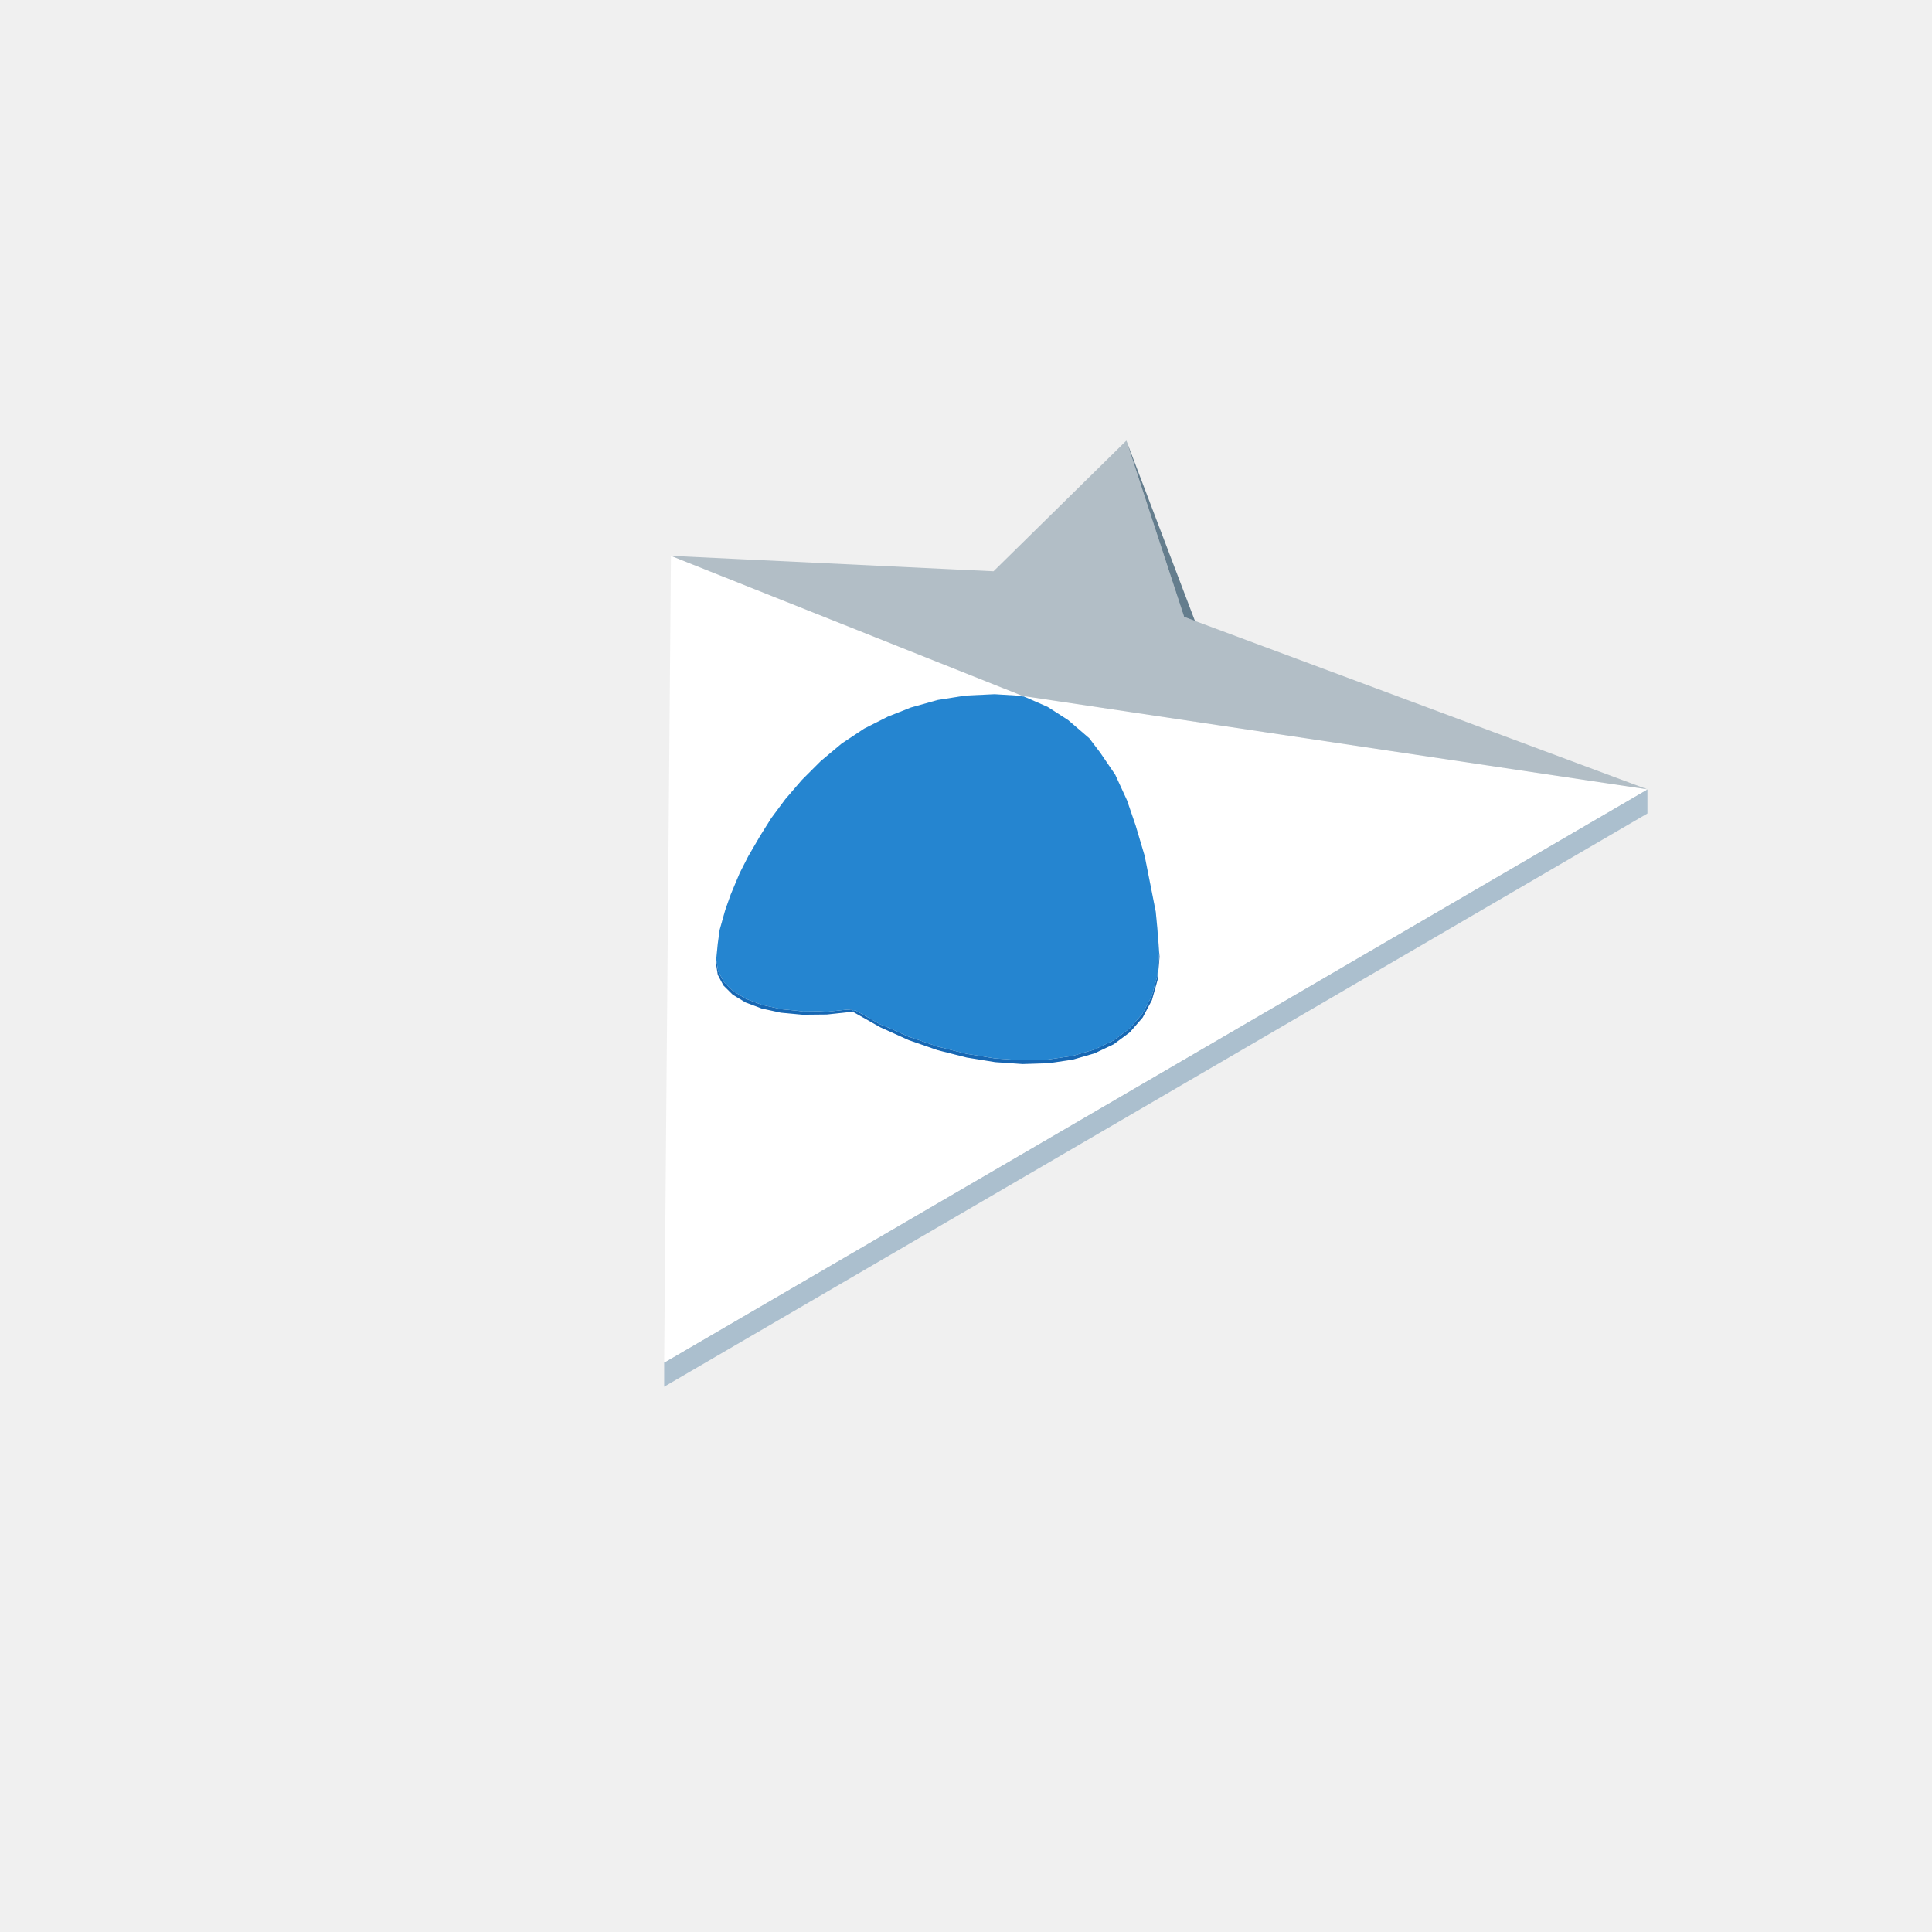
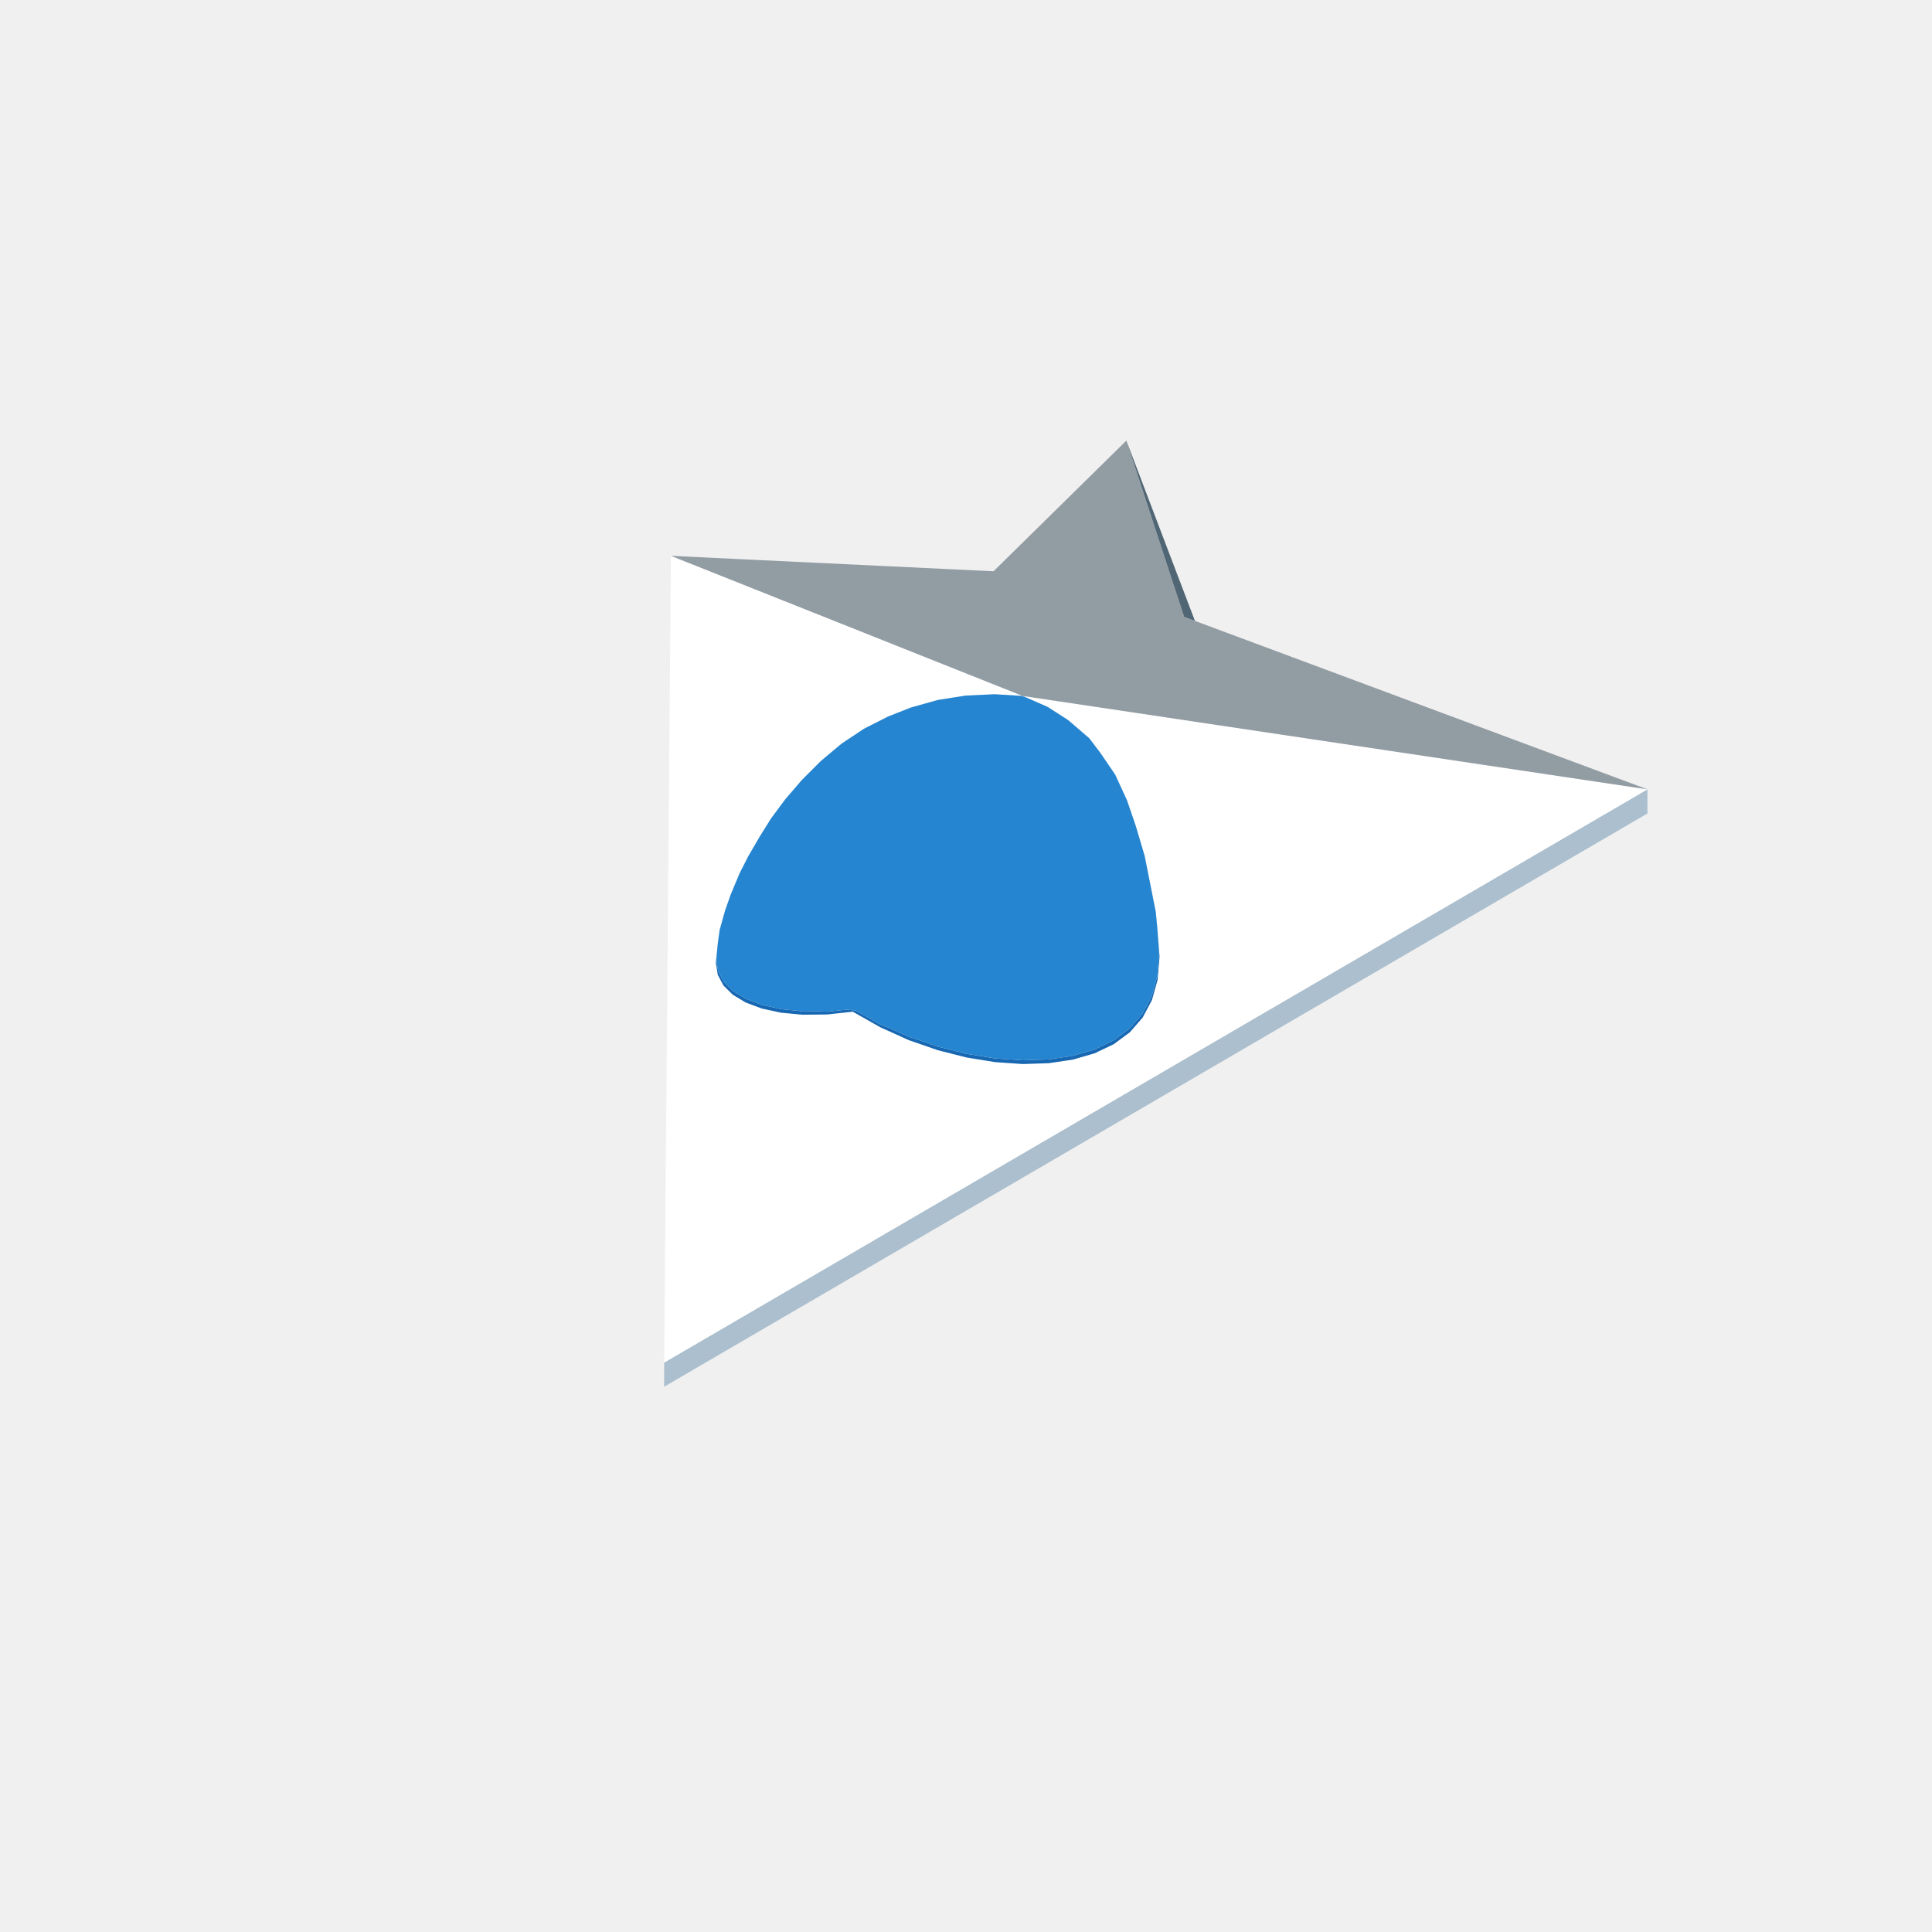
<svg xmlns="http://www.w3.org/2000/svg" width="96" height="96" viewBox="0 0 96 96">
  <path fill="#abbfce" d="M71.19,46.642L33.002,68.905L33.002,67.705L71.19,45.442L81.859,39.222L81.859,40.422Z" />
  <path fill="#ffffff" d="M57.522,46.289L57.542,46.302L57.542,46.302ZM50.812,34.58L50.815,34.581L50.841,34.585L50.861,34.588L51.011,34.61L51.029,34.613L51.144,34.63L51.169,34.634L51.261,34.647L51.275,34.65L51.279,34.65L51.339,34.659L51.341,34.659L51.397,34.668L51.404,34.669L51.407,34.669L51.624,34.702L51.736,34.718L51.776,34.724L51.822,34.731L51.863,34.737L51.883,34.74L51.929,34.747L52.001,34.758L52.108,34.774L52.166,34.783L52.272,34.799L52.291,34.801L52.312,34.804L52.338,34.809L52.423,34.821L52.529,34.837L52.544,34.839L52.574,34.844L52.64,34.854L52.685,34.86L52.826,34.881L52.965,34.902L53.024,34.911L53.085,34.92L53.125,34.926L53.621,35L53.773,35.023L53.821,35.03L53.886,35.04L53.905,35.043L53.913,35.044L53.96,35.051L54.295,35.101L54.346,35.109L54.414,35.119L54.487,35.13L54.559,35.141L54.686,35.16L54.724,35.165L54.753,35.169L54.832,35.181L54.843,35.183L54.866,35.187L54.898,35.191L54.935,35.197L55.215,35.239L55.315,35.254L55.381,35.264L55.439,35.272L55.632,35.301L55.833,35.331L55.982,35.353L56.075,35.367L56.182,35.383L62.76,36.367L69.128,37.319L71.19,37.627L81.859,39.222L80.015,40.297L75.526,42.914L72.624,44.606L71.19,45.442L70.809,45.664L70.806,45.666L70.663,45.749L70.574,45.801L70.202,46.018L69.642,46.345L69.568,46.388L69.396,46.488L69.048,46.691L69.018,46.708L68.878,46.79L68.87,46.794L68.421,47.056L68.295,47.13L68.231,47.167L68.207,47.181L68.024,47.288L67.915,47.351L67.912,47.353L67.848,47.39L67.443,47.626L67.089,47.833L66.757,48.026L65.842,48.56L64.993,49.055L64.179,49.529L63.375,49.998L62.558,50.474L61.703,50.973L60.761,51.522L59.626,52.184L57.959,53.156L56.926,53.758L56.812,53.824L56.361,54.087L56.194,54.184L55.958,54.322L55.536,54.568L55.36,54.671L55.344,54.68L55.034,54.861L54.989,54.887L54.575,55.128L53.83,55.562L53.802,55.579L53.67,55.656L53.489,55.761L53.455,55.781L53.237,55.908L52.83,56.146L52.728,56.205L52.29,56.46L51.895,56.691L51.739,56.781L51.429,56.962L50.992,57.217L50.969,57.231L50.812,57.322L49.98,57.807L49.607,58.025L49.447,58.118L49.092,58.325L48.728,58.537L48.552,58.64L48.456,58.695L48.363,58.75L48.141,58.879L48.033,58.942L46.594,59.781L45.155,60.62L44.952,60.738L44.227,61.161L43.145,61.792L34.677,66.728L33.002,67.705L33.037,63.492L33.053,61.602L33.065,60.235L33.074,59.164L33.074,59.135L33.083,58.114L33.094,56.785L33.103,55.634L33.112,54.614L33.119,53.82L33.126,52.922L33.133,52.106L33.142,51.102L33.146,50.616L33.148,50.398L33.155,49.544L33.163,48.585L33.173,47.405L33.174,47.228L33.181,46.413L33.181,46.387L33.339,27.619L33.779,27.795L34.39,28.038L35.332,28.413L37.371,29.226L37.491,29.273L38.011,29.48L38.157,29.538L38.544,29.693L38.732,29.768L39.021,29.883L39.158,29.937L39.967,30.26L40.289,30.388L40.41,30.436L40.475,30.462L40.872,30.62L40.904,30.633L40.923,30.64L41.149,30.73L41.255,30.773L41.474,30.86L41.634,30.924L41.849,31.009L41.866,31.016L41.932,31.043L42.008,31.073L42.012,31.075L42.222,31.158L42.289,31.185L42.619,31.316L42.642,31.326L42.672,31.337L42.671,31.339L42.672,31.337L42.935,31.442L43.19,31.544L43.202,31.549L43.239,31.563L43.252,31.568L43.265,31.573L43.524,31.677L43.563,31.692L43.566,31.694L43.653,31.728L43.785,31.781L43.872,31.816L43.957,31.849L44.056,31.889L44.095,31.904L44.107,31.909L44.148,31.925L44.205,31.948L44.483,32.059L44.485,32.06L44.518,32.073L44.609,32.109L44.613,32.111L44.618,32.113L44.653,32.126L44.685,32.139L44.762,32.17L44.896,32.223L44.904,32.226L44.975,32.255L45.017,32.272L45.118,32.312L45.147,32.324L45.158,32.328L45.2,32.344L45.317,32.391L45.403,32.425L45.502,32.465L45.623,32.513L45.66,32.528L45.669,32.531L45.777,32.574L45.791,32.58L45.825,32.594L45.934,32.637L45.953,32.645L46.055,32.685L46.071,32.691L46.089,32.699L46.104,32.705L46.123,32.712L46.183,32.736L46.193,32.74L46.212,32.748L46.222,32.752L46.251,32.763L46.266,32.769L46.406,32.825L46.449,32.842L46.495,32.861L46.561,32.887L46.594,32.9L46.637,32.917L46.706,32.944L46.725,32.952L46.856,33.004L46.859,33.006L46.865,33.008L46.873,33.011L46.88,33.014L46.9,33.022L46.946,33.04L46.967,33.048L46.991,33.058L47.016,33.068L47.135,33.115L47.214,33.147L47.23,33.153L47.301,33.182L47.416,33.227L47.444,33.238L47.462,33.246L47.541,33.277L47.552,33.281L47.628,33.312L47.629,33.312L47.651,33.321L47.655,33.322L47.698,33.34L47.701,33.341L47.778,33.371L47.788,33.376L47.816,33.387L47.843,33.398L47.878,33.411L47.898,33.419L47.904,33.422L47.957,33.443L47.975,33.45L47.982,33.453L48.045,33.478L48.11,33.504L48.151,33.52L48.168,33.527L48.209,33.543L48.212,33.544L48.224,33.549L48.285,33.574L48.374,33.609L48.389,33.615L48.438,33.634L48.445,33.637L48.474,33.649L48.517,33.666L48.523,33.668L48.637,33.714L48.653,33.72L48.659,33.723L48.67,33.727L48.774,33.769L48.88,33.811L48.914,33.824L48.965,33.844L48.98,33.851L48.998,33.858L49.039,33.874L49.049,33.878L49.108,33.901L49.173,33.927L49.225,33.948L49.231,33.95L49.257,33.961L49.275,33.968L49.292,33.975L49.303,33.979L49.331,33.99L49.34,33.994L49.366,34.004L49.396,34.016L49.482,34.05L49.487,34.053L49.529,34.069L49.55,34.078L49.573,34.087L49.601,34.098L49.639,34.113L49.685,34.131L49.726,34.148L49.782,34.17L49.838,34.192L49.863,34.202L49.886,34.211L49.909,34.22L49.937,34.232L49.977,34.248L49.98,34.249L50.007,34.259L50.138,34.312L50.146,34.315L50.214,34.342L50.221,34.345L50.234,34.35L50.292,34.373L50.43,34.428L50.433,34.429L50.449,34.436L50.476,34.447L50.513,34.461L50.521,34.465L50.611,34.5L50.628,34.507L50.798,34.575ZM42.376,50.271L43.741,51.044L43.887,51.11L45.155,51.682L46.594,52.182L48.033,52.547L49.324,52.756L49.447,52.776L50.812,52.871L52.105,52.83L53.074,52.687L53.304,52.653L54.388,52.339L54.6,52.238L55.339,51.887L55.513,51.758L56.14,51.294L56.778,50.561L57.241,49.689L57.522,48.681L57.617,47.544L57.602,47.346L57.602,47.345L57.532,46.421L57.522,46.289L57.507,46.124L57.506,46.113L57.429,45.307L57.387,45.097L57.37,45.01L57.369,45.004L57.368,45.001L57.361,44.964L57.183,44.069L57.17,44.001L57.13,43.8L57.13,43.8L57.13,43.8L57.108,43.687L57.102,43.661L57.101,43.656L57.085,43.573L56.966,42.973L56.878,42.53L56.841,42.406L56.829,42.364L56.818,42.327L56.803,42.278L56.769,42.161L56.718,41.992L56.637,41.72L56.491,41.228L56.461,41.128L56.431,41.025L56.41,40.963L56.38,40.876L56.374,40.86L56.331,40.733L56.305,40.658L56.27,40.556L56.158,40.228L56.063,39.947L56.002,39.771L55.95,39.656L55.935,39.623L55.846,39.431L55.801,39.333L55.799,39.329L55.691,39.093L55.589,38.872L55.57,38.832L55.413,38.49L55.267,38.275L55.251,38.253L55.075,37.995L55.067,37.983L55.051,37.959L55.049,37.957L54.987,37.865L54.876,37.703L54.767,37.544L54.754,37.523L54.748,37.515L54.693,37.435L54.689,37.429L54.673,37.405L54.658,37.386L54.63,37.349L54.618,37.333L54.614,37.327L54.575,37.276L54.497,37.173L54.469,37.137L54.456,37.119L54.413,37.063L54.37,37.006L54.36,36.993L54.265,36.868L54.245,36.842L54.241,36.836L54.232,36.825L54.167,36.74L54.123,36.681L54.096,36.658L54.075,36.64L54.028,36.599L54.026,36.598L53.978,36.556L53.942,36.526L53.92,36.507L53.884,36.476L53.809,36.411L53.798,36.401L53.707,36.323L53.669,36.291L53.649,36.274L53.628,36.255L53.615,36.245L53.598,36.23L53.471,36.121L53.332,36.001L53.306,35.979L53.27,35.947L53.193,35.882L53.16,35.852L53.075,35.78L52.982,35.72L52.975,35.716L52.918,35.679L52.911,35.675L52.889,35.661L52.837,35.627L52.778,35.589L52.764,35.58L52.743,35.567L52.73,35.558L52.524,35.426L52.501,35.411L52.397,35.344L52.368,35.325L52.329,35.3L52.329,35.3L52.329,35.3L52.078,35.139L52.075,35.137L52.058,35.126L52.03,35.114L52.019,35.109L51.983,35.093L51.957,35.081L51.956,35.081L51.922,35.066L51.864,35.041L51.733,34.984L51.719,34.978L51.7,34.969L51.645,34.945L51.627,34.937L51.516,34.889L51.456,34.862L51.413,34.843L51.393,34.834L51.339,34.811L51.062,34.69L50.994,34.66L50.996,34.661L50.99,34.658L50.922,34.628L50.9,34.619L50.878,34.609L50.869,34.605L50.816,34.582L50.812,34.58L50.795,34.579L50.782,34.578L50.706,34.574L50.687,34.573L50.681,34.572L50.619,34.569L50.614,34.568L50.432,34.557L50.239,34.545L50.056,34.534L49.896,34.525L49.889,34.524L49.634,34.508L49.629,34.508L49.545,34.503L49.536,34.502L49.52,34.502L49.495,34.5L49.426,34.496L49.422,34.496L49.372,34.498L49.359,34.498L49.342,34.499L49.318,34.501L49.285,34.502L49.277,34.502L49.236,34.504L49.215,34.505L49.196,34.506L49.133,34.509L49.11,34.51L49.031,34.514L48.977,34.516L48.911,34.519L48.787,34.525L48.712,34.529L48.646,34.532L48.44,34.541L48.391,34.544L48.173,34.554L48.085,34.558L48.072,34.559L48.037,34.56L48.038,34.559L48.035,34.56L48.026,34.561L47.984,34.563L47.946,34.569L47.94,34.569L47.917,34.573L47.893,34.577L47.863,34.582L47.825,34.588L47.825,34.587L47.825,34.588L47.811,34.59L47.778,34.595L47.763,34.597L47.752,34.599L47.722,34.604L47.712,34.605L47.703,34.607L47.658,34.614L47.568,34.628L47.532,34.634L47.49,34.641L47.297,34.671L47.273,34.675L47.177,34.69L47.025,34.714L46.947,34.726L46.84,34.743L46.759,34.756L46.754,34.757L46.718,34.763L46.686,34.768L46.637,34.776L46.62,34.778L46.594,34.782L46.591,34.783L46.591,34.783L46.501,34.808L46.49,34.812L46.483,34.813L46.246,34.88L46.222,34.887L46.216,34.888L46.201,34.892L46.145,34.908L46.031,34.94L46.023,34.943L45.914,34.973L45.878,34.983L45.859,34.989L45.784,35.01L45.693,35.035L45.657,35.045L45.596,35.063L45.572,35.069L45.549,35.075L45.539,35.078L45.521,35.084L45.502,35.089L45.49,35.092L45.472,35.097L45.451,35.103L45.447,35.104L45.442,35.106L45.422,35.111L45.408,35.115L45.371,35.126L45.361,35.128L45.333,35.136L45.265,35.155L45.263,35.155L45.263,35.156L45.247,35.163L45.236,35.167L45.15,35.201L45.042,35.243L44.966,35.273L44.929,35.288L44.839,35.324L44.831,35.327L44.782,35.346L44.78,35.347L44.666,35.392L44.661,35.394L44.561,35.434L44.559,35.434L44.527,35.447L44.497,35.459L44.485,35.464L44.465,35.471L44.378,35.506L44.351,35.517L44.347,35.518L44.324,35.527L44.297,35.538L44.295,35.538L44.261,35.552L44.213,35.571L44.171,35.587L44.168,35.589L44.166,35.589L44.123,35.606L44.121,35.607L44.121,35.608L43.984,35.677L43.958,35.69L43.943,35.697L43.912,35.713L43.815,35.762L43.801,35.769L43.688,35.826L43.651,35.845L43.6,35.871L43.57,35.886L43.51,35.916L43.485,35.929L43.479,35.932L43.44,35.952L43.397,35.973L43.376,35.984L43.374,35.985L43.348,35.998L43.323,36.011L43.242,36.052L43.239,36.053L43.209,36.068L43.19,36.078L43.156,36.095L43.127,36.109L43.105,36.121L43.017,36.165L42.984,36.182L42.941,36.204L42.853,36.262L42.794,36.301L42.769,36.318L42.724,36.348L42.709,36.358L42.704,36.361L42.689,36.371L42.612,36.422L42.608,36.425L42.603,36.428L42.566,36.453L42.564,36.454L42.561,36.456L42.482,36.509L42.479,36.511L42.461,36.523L42.434,36.541L42.328,36.611L42.271,36.649L42.257,36.659L42.25,36.663L42.191,36.702L42.125,36.746L42.076,36.779L42.069,36.783L42.056,36.792L42.037,36.805L42.022,36.815L42.014,36.82L42.012,36.821L41.959,36.856L41.919,36.883L41.849,36.93L41.849,36.929L41.849,36.93L41.821,36.948L41.803,36.964L41.797,36.968L41.774,36.987L41.757,37.002L41.72,37.033L41.708,37.043L41.651,37.09L41.56,37.167L41.555,37.171L41.449,37.26L41.435,37.272L41.394,37.306L41.347,37.345L41.311,37.375L41.297,37.387L41.296,37.388L41.243,37.432L41.212,37.459L41.211,37.459L41.185,37.481L41.169,37.494L41.14,37.519L41.09,37.56L41.028,37.612L41.024,37.615L41.007,37.629L40.995,37.639L40.987,37.647L40.965,37.665L40.948,37.679L40.904,37.716L40.854,37.758L40.847,37.764L40.783,37.818L40.748,37.852L40.66,37.941L40.632,37.968L40.614,37.987L40.601,37.999L40.599,38.002L40.582,38.019L40.547,38.053L40.506,38.094L40.46,38.141L40.41,38.19L40.321,38.28L40.301,38.299L40.297,38.303L40.296,38.304L40.284,38.317L40.281,38.32L40.277,38.324L40.19,38.41L40.168,38.433L40.147,38.454L40.084,38.516L40.083,38.518L40.075,38.526L40.02,38.58L40.016,38.584L39.975,38.625L39.887,38.714L39.874,38.727L39.844,38.757L39.763,38.851L39.726,38.894L39.615,39.023L39.609,39.029L39.53,39.122L39.473,39.188L39.432,39.236L39.332,39.352L39.257,39.439L39.149,39.565L39.021,39.714L38.911,39.863L38.737,40.096L38.72,40.119L38.697,40.15L38.449,40.485L38.423,40.519L38.407,40.541L38.404,40.545L38.368,40.593L38.327,40.649L38.193,40.862L38.101,41.008L37.986,41.193L37.775,41.529L37.721,41.621L37.715,41.63L37.705,41.648L37.464,42.061L37.431,42.117L37.365,42.231L37.199,42.516L37.185,42.538L37.129,42.65L37.113,42.681L37.094,42.718L36.944,43.012L36.836,43.225L36.802,43.291L36.757,43.379L36.709,43.494L36.604,43.743L36.526,43.929L36.426,44.169L36.404,44.22L36.341,44.372L36.33,44.397L36.31,44.446L36.3,44.472L36.294,44.491L36.216,44.711L36.174,44.831L36.038,45.216L36.014,45.301L35.982,45.414L35.927,45.609L35.91,45.669L35.857,45.857L35.799,46.063L35.759,46.206L35.742,46.331L35.728,46.433L35.708,46.579L35.666,46.884L35.64,47.145L35.638,47.164L35.636,47.179L35.626,47.282L35.589,47.66L35.571,47.839L35.666,48.435L35.719,48.537L35.947,48.966L36.41,49.426L37.048,49.811L37.849,50.112L38.8,50.319L39.509,50.386L39.884,50.421L41.083,50.409Z" />
  <path fill="#1767b3" d="M50.737,34.592L50.724,34.584L50.693,34.575L50.614,34.568L50.812,34.58L50.99,34.658L50.902,34.625L50.861,34.617L50.836,34.616L50.796,34.605L50.788,34.602L50.738,34.592ZM42.376,50.271L42.376,50.27L42.376,50.271L42.376,50.271ZM53.495,52.408L54.113,52.229L54.376,52.153L54.548,52.071L55.325,51.701L55.468,51.596L56.125,51.109L56.237,50.981L56.762,50.377L56.843,50.226L57.225,49.506L57.457,48.675L57.506,48.5L57.584,47.563L57.6,47.366L57.522,46.333L57.506,46.113L57.522,46.289L57.617,47.544L57.522,48.681L57.241,49.689L56.778,50.561L56.14,51.294L55.513,51.758L55.339,51.887L54.6,52.238L54.388,52.339L53.304,52.653L53.074,52.687L52.105,52.83L50.812,52.871L49.447,52.776L48.033,52.547L46.594,52.182L45.155,51.682L43.887,51.11L43.741,51.044L42.376,50.271L41.083,50.409L39.884,50.421L38.8,50.319L37.849,50.112L37.048,49.811L36.41,49.426L35.947,48.966L35.719,48.537L35.666,48.435L35.571,47.839L35.589,47.66L35.612,47.805L35.666,48.145L35.684,48.256L35.91,48.684L35.965,48.786L36.335,49.154L36.429,49.247L36.931,49.55L37.067,49.632L37.683,49.864L37.849,49.928L37.868,49.935L38.577,50.089L38.819,50.146L39.598,50.22L39.884,50.258L39.901,50.26L40.584,50.253L40.741,50.251L41.096,50.273L41.212,50.261L42.014,50.175L42.223,50.164L42.298,50.154L42.305,50.16L42.349,50.201L42.387,50.236L42.516,50.206L42.578,50.249L42.779,50.358L43.607,50.827L43.748,50.907L44.168,51.071L45.155,51.516L45.155,51.516L45.159,51.517L45.56,51.646L46.594,52.006L46.956,52.093L48.03,52.365L48.033,52.365L48.353,52.415L49.441,52.592L49.73,52.611L50.804,52.685L51.063,52.676L52.096,52.644L52.326,52.609L53.293,52.467Z" />
  <path fill="#2585d0" d="M50.788,34.602L50.787,34.603L50.788,34.603ZM37.067,49.632L37.067,49.632L37.066,49.632ZM50.724,34.584L50.737,34.592L50.738,34.592L50.788,34.602L50.796,34.605L50.836,34.616L50.861,34.617L50.902,34.625L50.99,34.658L52.058,35.126L53.075,35.78L54.123,36.681L54.673,37.405L55.413,38.49L56.002,39.771L56.431,41.025L56.878,42.53L57.211,44.207L57.429,45.307L57.506,46.113L57.522,46.333L57.6,47.366L57.584,47.563L57.506,48.5L57.457,48.675L57.225,49.506L57.225,49.506L57.225,49.507L56.843,50.226L56.762,50.377L56.237,50.981L56.125,51.109L55.468,51.596L55.325,51.701L54.548,52.071L54.376,52.153L54.113,52.229L53.495,52.408L53.293,52.467L52.326,52.609L52.096,52.644L51.063,52.676L50.804,52.685L49.73,52.611L49.441,52.592L48.353,52.415L48.03,52.365L46.956,52.093L46.594,52.006L45.56,51.646L45.159,51.517L45.155,51.516L44.168,51.071L43.748,50.907L43.607,50.827L42.779,50.358L42.578,50.249L42.516,50.206L42.387,50.236L42.349,50.201L42.305,50.16L42.298,50.154L42.223,50.164L42.014,50.175L41.212,50.261L41.096,50.273L40.741,50.251L39.901,50.26L39.598,50.22L38.819,50.146L38.577,50.089L37.868,49.935L37.683,49.864L37.067,49.632L36.931,49.55L36.429,49.247L36.335,49.154L35.965,48.786L35.91,48.684L35.684,48.256L35.666,48.145L35.612,47.805L35.589,47.66L35.594,47.613L35.666,46.884L35.759,46.206L35.91,45.669L36.031,45.24L36.038,45.216L36.174,44.831L36.31,44.446L36.341,44.372L36.526,43.929L36.728,43.449L36.757,43.379L36.944,43.012L37.185,42.538L37.199,42.516L37.775,41.529L38.101,41.008L38.327,40.649L39.021,39.714L39.615,39.023L39.844,38.757L40.147,38.454L40.41,38.19L40.783,37.818L41.311,37.375L41.821,36.948L42.328,36.611L42.853,36.262L42.941,36.204L43.44,35.952L44.123,35.606L45.265,35.155L46.594,34.782L47.984,34.563L49.236,34.504L49.422,34.496L50.614,34.568L50.693,34.575Z" />
-   <path fill="#b2bec6" d="M50.841,34.585L50.812,34.58L50.798,34.575L50.611,34.5L50.292,34.373L49.838,34.192L49.231,33.95L48.445,33.637L47.444,33.238L46.183,32.736L44.613,32.111L42.672,31.337L40.289,30.388L37.371,29.226L33.779,27.795L33.339,27.619L33.777,27.64L37.586,27.823L41.063,27.989L44.236,28.141L47.122,28.279L49.367,28.386L51.346,26.44L52.247,25.554L55.968,21.894L57.349,26.112L58.837,30.651L59.174,30.777L61.91,31.795L81.859,39.222L69.128,37.319L62.76,36.367L60.581,36.041L56.182,35.383L54.724,35.165L52.685,34.86L52.529,34.837L52.423,34.821L51.341,34.659L51.144,34.63Z" />
-   <path fill="#647d8d" d="M55.968,21.894L57.563,26.087L59.227,30.46L59.356,30.799L59.376,30.852L59.174,30.777L58.993,30.709L58.837,30.651L57.349,26.112Z" />
+   <path fill="#929ca3" d="M50.841,34.585L50.812,34.58L50.798,34.575L50.611,34.5L50.292,34.373L49.838,34.192L49.231,33.95L48.445,33.637L47.444,33.238L46.183,32.736L44.613,32.111L42.672,31.337L40.289,30.388L37.371,29.226L33.779,27.795L33.339,27.619L33.777,27.64L37.586,27.823L41.063,27.989L44.236,28.141L47.122,28.279L49.367,28.386L51.346,26.44L52.247,25.554L55.968,21.894L57.349,26.112L58.837,30.651L59.174,30.777L61.91,31.795L81.859,39.222L69.128,37.319L62.76,36.367L60.581,36.041L56.182,35.383L54.724,35.165L52.685,34.86L52.529,34.837L52.423,34.821L51.341,34.659L51.144,34.63Z" />
+   <path fill="#516674" d="M55.968,21.894L57.563,26.087L59.227,30.46L59.356,30.799L59.376,30.852L59.174,30.777L58.993,30.709L58.837,30.651L57.349,26.112Z" />
</svg>
